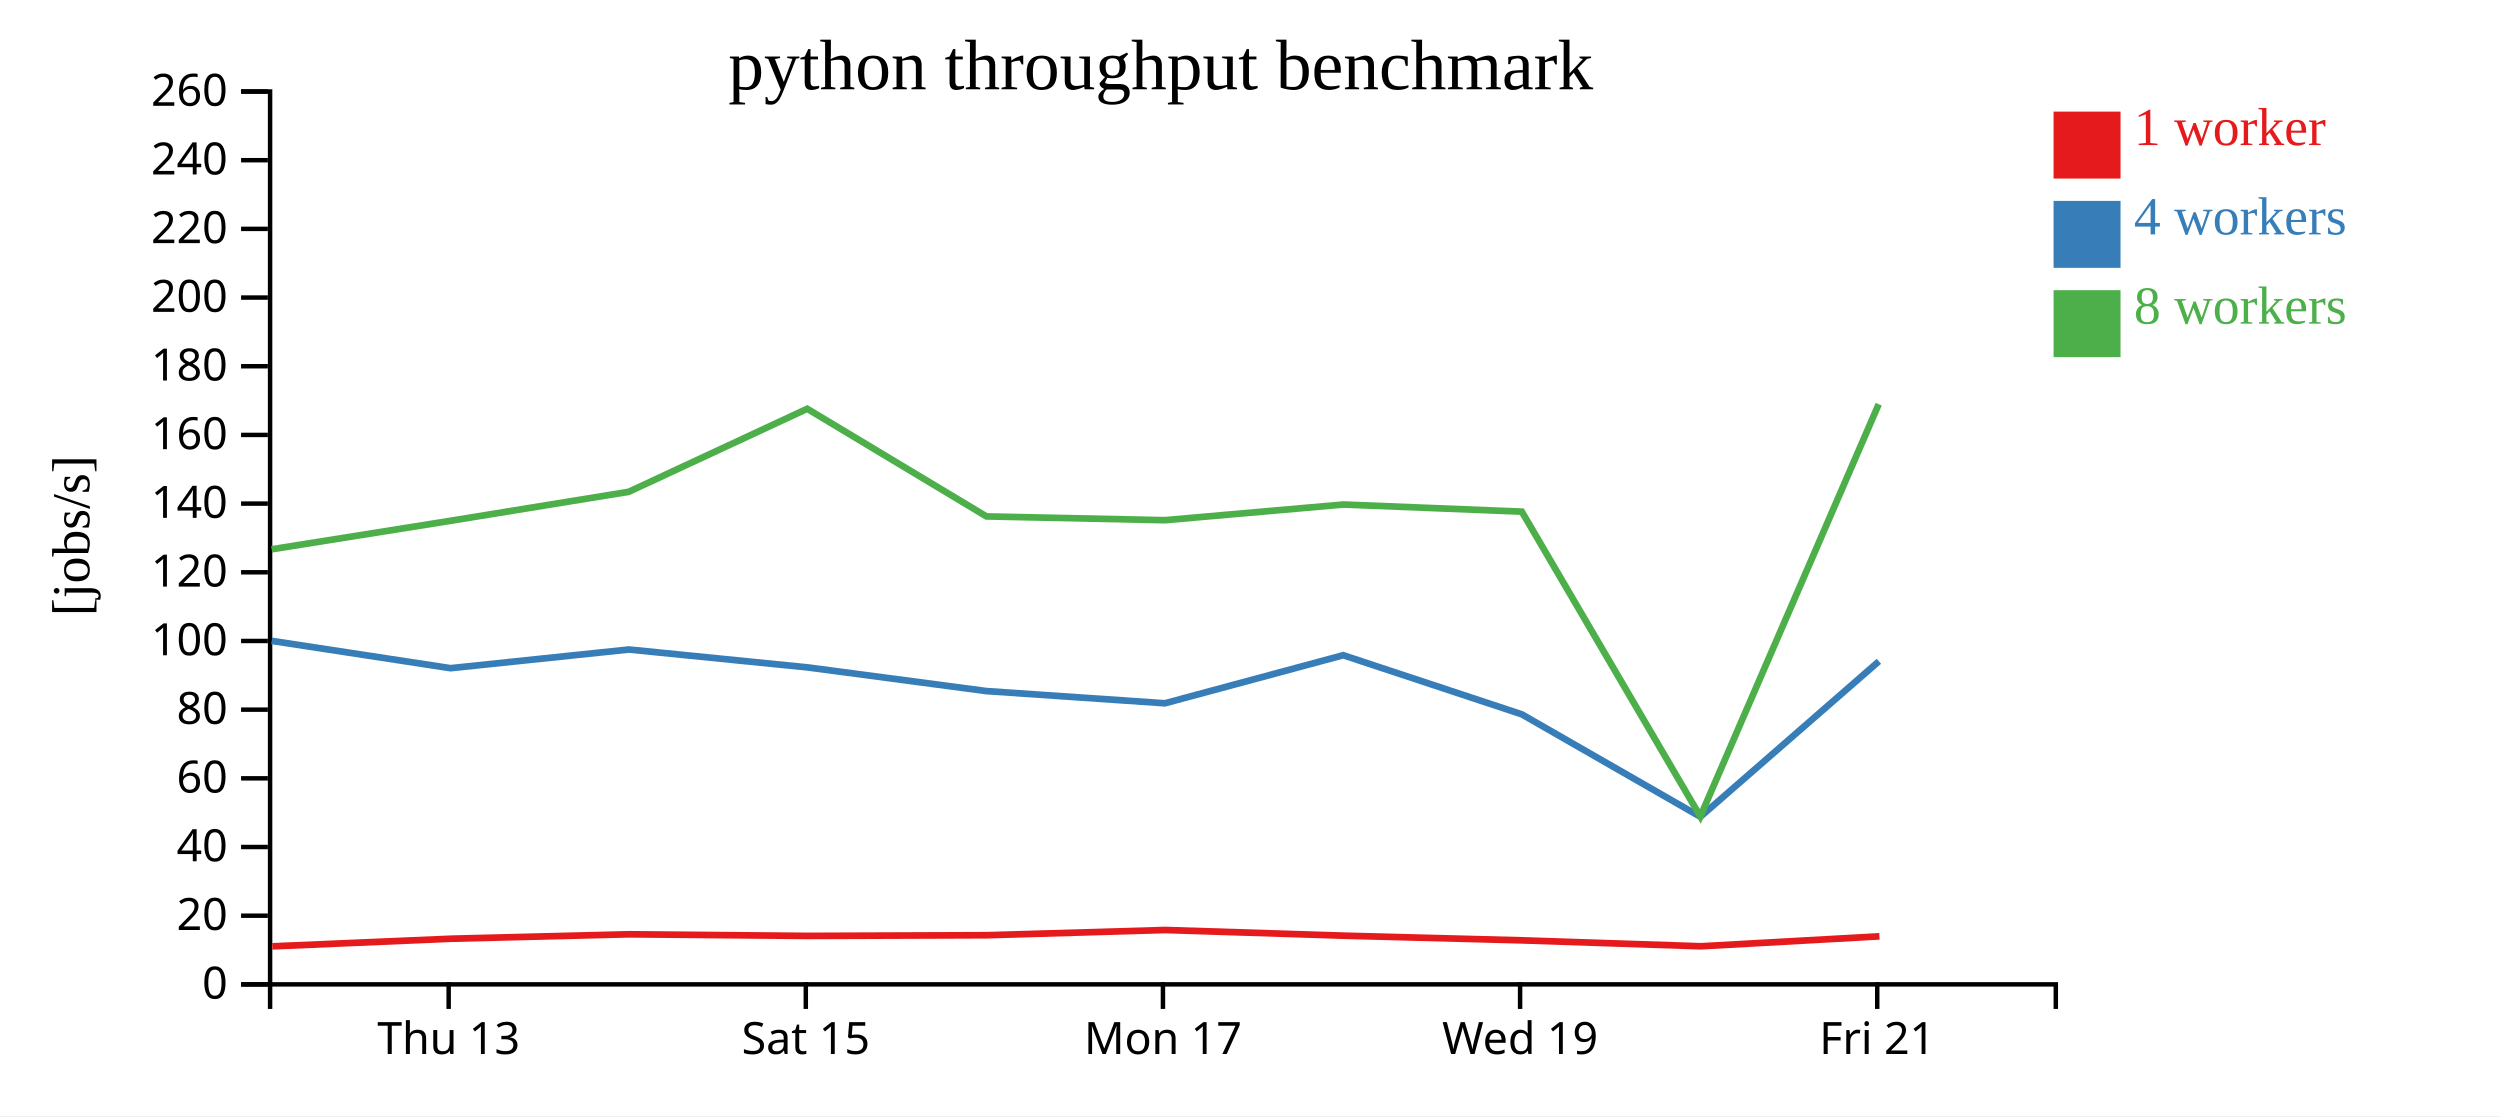
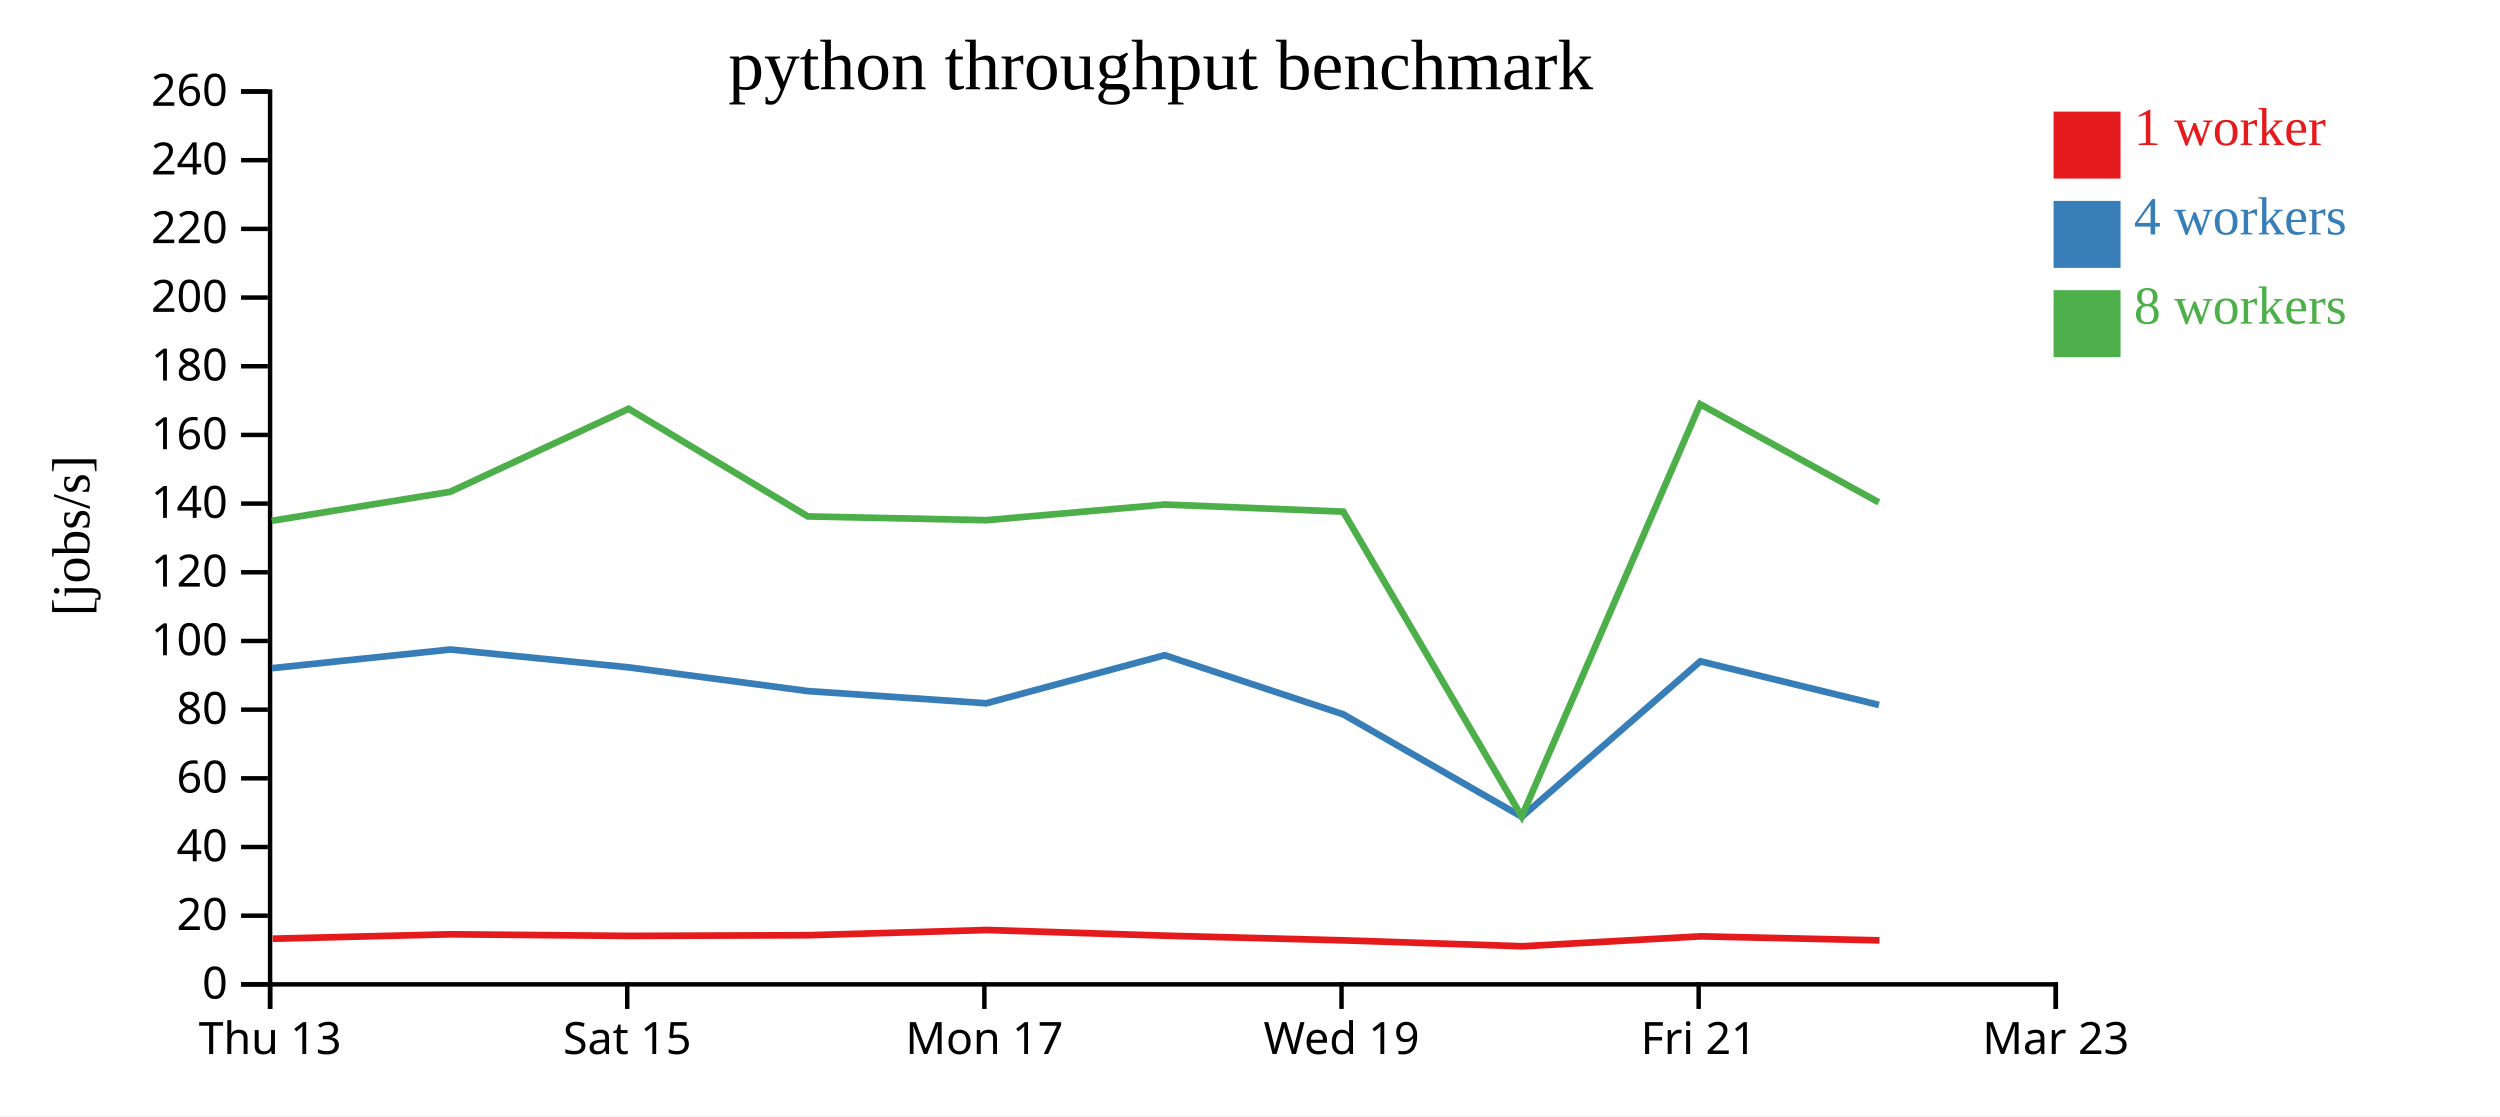
<svg xmlns="http://www.w3.org/2000/svg" width="560" height="250">
  <rect width="100%" height="100%" fill="white" />
  <g transform="translate(60,20)">
    <g transform="translate(0,200)" fill="none" font-size="10" font-family="sans-serif" text-anchor="middle">
      <path class="domain" stroke="currentColor" d="M0.5,6V0.5H400.5V6" />
-       <g class="tick" opacity="1" transform="translate(40.5,0)">
+       <g class="tick" opacity="1" transform="translate(0.5,0)">
        <line stroke="currentColor" y2="6" />
        <text fill="currentColor" y="9" dy="0.71em">Thu 13</text>
      </g>
-       <g class="tick" opacity="1" transform="translate(120.5,0)">
+       <g class="tick" opacity="1" transform="translate(80.5,0)">
        <line stroke="currentColor" y2="6" />
        <text fill="currentColor" y="9" dy="0.71em">Sat 15</text>
      </g>
-       <g class="tick" opacity="1" transform="translate(200.5,0)">
+       <g class="tick" opacity="1" transform="translate(160.5,0)">
        <line stroke="currentColor" y2="6" />
        <text fill="currentColor" y="9" dy="0.71em">Mon 17</text>
      </g>
-       <g class="tick" opacity="1" transform="translate(280.5,0)">
+       <g class="tick" opacity="1" transform="translate(240.5,0)">
        <line stroke="currentColor" y2="6" />
        <text fill="currentColor" y="9" dy="0.71em">Wed 19</text>
      </g>
-       <g class="tick" opacity="1" transform="translate(360.5,0)">
+       <g class="tick" opacity="1" transform="translate(320.5,0)">
        <line stroke="currentColor" y2="6" />
        <text fill="currentColor" y="9" dy="0.71em">Fri 21</text>
+       </g>
+       <g class="tick" opacity="1" transform="translate(400.5,0)">
+         <line stroke="currentColor" y2="6" />
+         <text fill="currentColor" y="9" dy="0.71em">Mar 23</text>
      </g>
    </g>
    <g fill="none" font-size="10" font-family="sans-serif" text-anchor="end">
      <path class="domain" stroke="currentColor" d="M-6,200.5H0.5V0.5H-6" />
      <g class="tick" opacity="1" transform="translate(0,200.5)">
        <line stroke="currentColor" x2="-6" />
        <text fill="currentColor" x="-9" dy="0.32em">0</text>
      </g>
      <g class="tick" opacity="1" transform="translate(0,185.1154)">
        <line stroke="currentColor" x2="-6" />
        <text fill="currentColor" x="-9" dy="0.32em">20</text>
      </g>
      <g class="tick" opacity="1" transform="translate(0,169.7308)">
        <line stroke="currentColor" x2="-6" />
        <text fill="currentColor" x="-9" dy="0.32em">40</text>
      </g>
      <g class="tick" opacity="1" transform="translate(0,154.3462)">
        <line stroke="currentColor" x2="-6" />
        <text fill="currentColor" x="-9" dy="0.32em">60</text>
      </g>
      <g class="tick" opacity="1" transform="translate(0,138.9615)">
        <line stroke="currentColor" x2="-6" />
        <text fill="currentColor" x="-9" dy="0.32em">80</text>
      </g>
      <g class="tick" opacity="1" transform="translate(0,123.5769)">
        <line stroke="currentColor" x2="-6" />
        <text fill="currentColor" x="-9" dy="0.32em">100</text>
      </g>
      <g class="tick" opacity="1" transform="translate(0,108.1923)">
        <line stroke="currentColor" x2="-6" />
        <text fill="currentColor" x="-9" dy="0.32em">120</text>
      </g>
      <g class="tick" opacity="1" transform="translate(0,92.80769)">
        <line stroke="currentColor" x2="-6" />
        <text fill="currentColor" x="-9" dy="0.32em">140</text>
      </g>
      <g class="tick" opacity="1" transform="translate(0,77.42308)">
        <line stroke="currentColor" x2="-6" />
        <text fill="currentColor" x="-9" dy="0.32em">160</text>
      </g>
      <g class="tick" opacity="1" transform="translate(0,62.03846)">
        <line stroke="currentColor" x2="-6" />
        <text fill="currentColor" x="-9" dy="0.32em">180</text>
      </g>
      <g class="tick" opacity="1" transform="translate(0,46.65385)">
        <line stroke="currentColor" x2="-6" />
        <text fill="currentColor" x="-9" dy="0.32em">200</text>
      </g>
      <g class="tick" opacity="1" transform="translate(0,31.26923)">
        <line stroke="currentColor" x2="-6" />
        <text fill="currentColor" x="-9" dy="0.32em">220</text>
      </g>
      <g class="tick" opacity="1" transform="translate(0,15.88462)">
        <line stroke="currentColor" x2="-6" />
        <text fill="currentColor" x="-9" dy="0.32em">240</text>
      </g>
      <g class="tick" opacity="1" transform="translate(0,0.5)">
        <line stroke="currentColor" x2="-6" />
        <text fill="currentColor" x="-9" dy="0.32em">260</text>
      </g>
    </g>
    <text text-anchor="middle" style="font-size: 12px" transform="rotate(-90)" y="-40" x="-100">[jobs/s]</text>
    <text text-anchor="middle" style="font-size: 16px" y="0" x="200">python throughput benchmark</text>
-     <path class="line" fill="none" stroke="#e41a1c" stroke-width="1.5" d="M0.998,191.981L41.066,190.272L80.957,189.28L120.952,189.643L161.059,189.491L201.035,188.321L241.015,189.591L280.99,190.638L321.021,191.966L360.996,189.74" />
-     <path class="line" fill="none" stroke="#377eb8" stroke-width="1.5" d="M0.86,123.556L40.918,129.674L80.863,125.491L120.859,129.493L160.965,134.804L200.93,137.535L240.875,126.768L280.883,140.01L320.882,162.958L360.873,128.132" />
-     <path class="line" fill="none" stroke="#4daf4a" stroke-width="1.5" d="M0.849,103.038L40.875,96.664L80.842,90.162L120.813,71.567L160.951,95.674L200.908,96.525L240.898,93.014L280.887,94.607L320.874,162.893L360.83,70.543" />
+     <path class="line" fill="none" stroke="#e41a1c" stroke-width="1.5" d="M1.066,190.272L40.957,189.28L80.952,189.643L121.059,189.491L161.035,188.321L201.015,189.591L240.99,190.638L281.021,191.966L320.996,189.74L361,190.637" />
+     <path class="line" fill="none" stroke="#377eb8" stroke-width="1.5" d="M0.918,129.674L40.863,125.491L80.859,129.493L120.965,134.804L160.93,137.535L200.875,126.768L240.883,140.01L280.882,162.958L320.873,128.132L360.9,137.909" />
+     <path class="line" fill="none" stroke="#4daf4a" stroke-width="1.5" d="M0.875,96.664L40.842,90.162L80.813,71.567L120.951,95.674L160.908,96.525L200.898,93.014L240.887,94.607L280.874,162.893L320.83,70.543L360.843,92.526" />
    <rect class="dot" x="400" y="5" width="15" height="15" style="fill: #e41a1c;" />
    <rect class="dot" x="400" y="25" width="15" height="15" style="fill: #377eb8;" />
    <rect class="dot" x="400" y="45" width="15" height="15" style="fill: #4daf4a;" />
    <text class="label" x="418" y="12.5" style="fill: #e41a1c; alignment-baseline: middle;" text-anchor="left">1 worker</text>
    <text class="label" x="418" y="32.5" style="fill: #377eb8; alignment-baseline: middle;" text-anchor="left">4 workers</text>
    <text class="label" x="418" y="52.5" style="fill: #4daf4a; alignment-baseline: middle;" text-anchor="left">8 workers</text>
  </g>
</svg>
